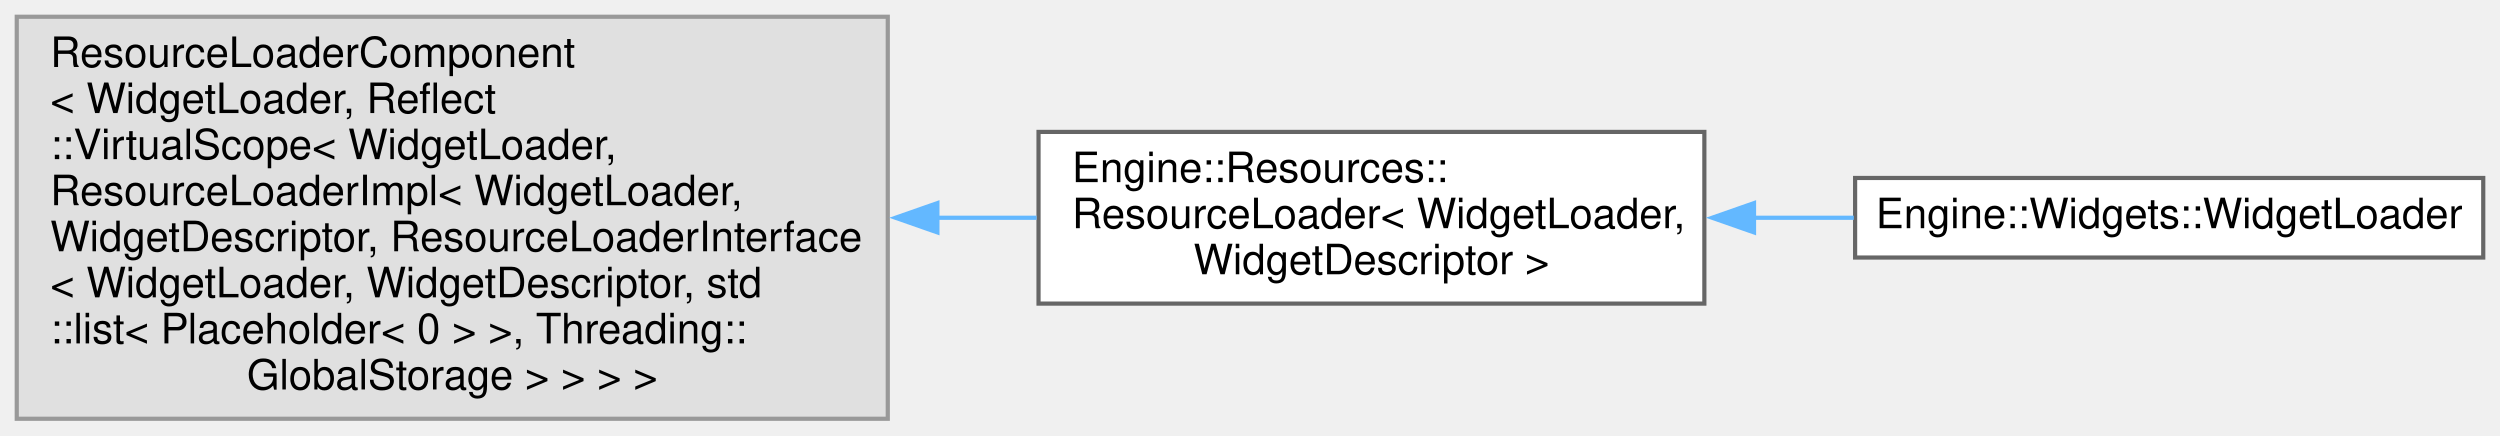
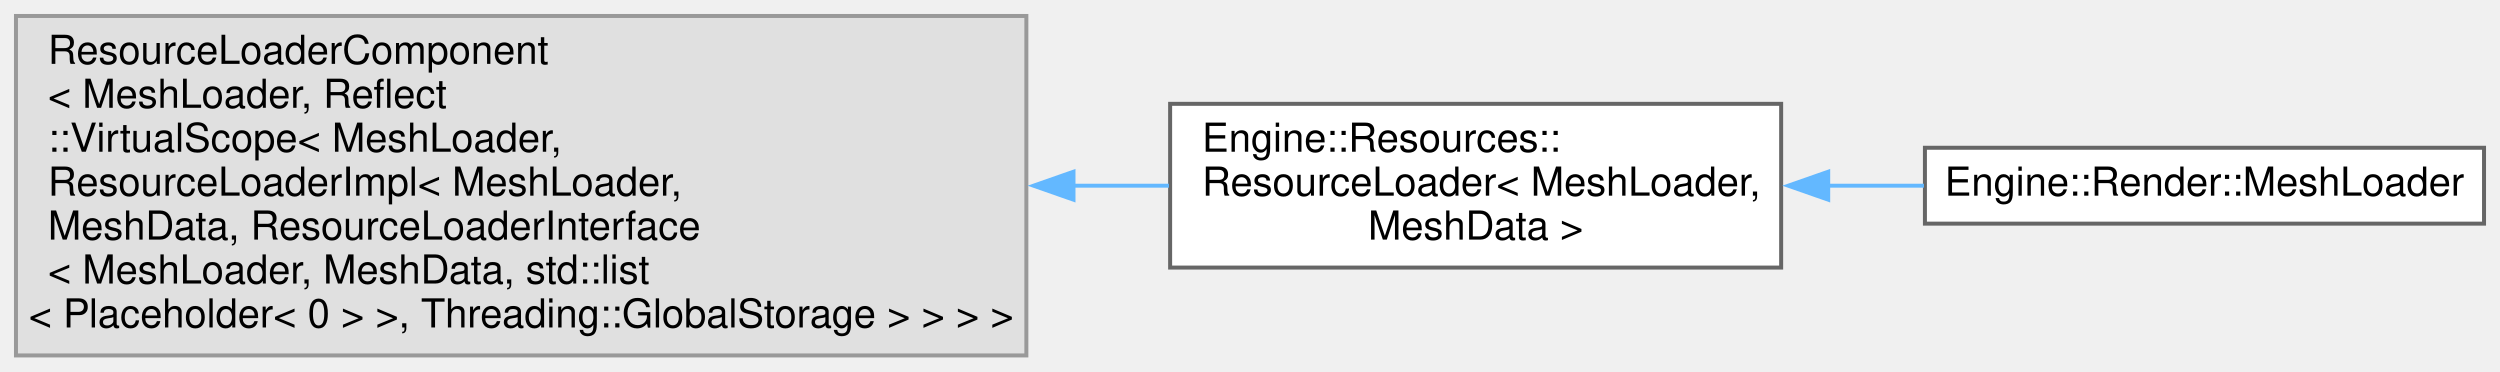
- <svg xmlns="http://www.w3.org/2000/svg" xmlns:xlink="http://www.w3.org/1999/xlink" width="597pt" height="104pt" viewBox="0.00 0.00 597.00 104.00">
-   <g id="graph0" class="graph" transform="scale(1 1) rotate(0) translate(4 100)">
+ <svg xmlns="http://www.w3.org/2000/svg" xmlns:xlink="http://www.w3.org/1999/xlink" width="626pt" height="93pt" viewBox="0.00 0.00 626.00 93.00">
+   <g id="graph0" class="graph" transform="scale(1 1) rotate(0) translate(4 89)">
    <g id="node1" class="node">
      <g id="a_node1">
        <a xlink:title=" ">
-           <polygon fill="#e0e0e0" stroke="#999999" points="208,-96 0,-96 0,0 208,0 208,-96" />
-           <text text-anchor="start" x="8" y="-84" font-family="Helvetica,sans-Serif" font-size="10.00">ResourceLoaderComponent</text>
-           <text text-anchor="start" x="8" y="-73" font-family="Helvetica,sans-Serif" font-size="10.00">&lt; WidgetLoader, Reflect</text>
-           <text text-anchor="start" x="8" y="-62" font-family="Helvetica,sans-Serif" font-size="10.00">::VirtualScope&lt; WidgetLoader,</text>
-           <text text-anchor="start" x="8" y="-51" font-family="Helvetica,sans-Serif" font-size="10.00"> ResourceLoaderImpl&lt; WidgetLoader,</text>
-           <text text-anchor="start" x="8" y="-40" font-family="Helvetica,sans-Serif" font-size="10.00"> WidgetDescriptor, ResourceLoaderInterface</text>
-           <text text-anchor="start" x="8" y="-29" font-family="Helvetica,sans-Serif" font-size="10.00">&lt; WidgetLoader, WidgetDescriptor, std</text>
-           <text text-anchor="start" x="8" y="-18" font-family="Helvetica,sans-Serif" font-size="10.00">::list&lt; Placeholder&lt; 0 &gt; &gt;, Threading::</text>
-           <text text-anchor="middle" x="104" y="-7" font-family="Helvetica,sans-Serif" font-size="10.00">GlobalStorage &gt; &gt; &gt; &gt;</text>
+           <polygon fill="#e0e0e0" stroke="#999999" points="253,-85 0,-85 0,0 253,0 253,-85" />
+           <text text-anchor="start" x="8" y="-73" font-family="Helvetica,sans-Serif" font-size="10.00">ResourceLoaderComponent</text>
+           <text text-anchor="start" x="8" y="-62" font-family="Helvetica,sans-Serif" font-size="10.00">&lt; MeshLoader, Reflect</text>
+           <text text-anchor="start" x="8" y="-51" font-family="Helvetica,sans-Serif" font-size="10.00">::VirtualScope&lt; MeshLoader,</text>
+           <text text-anchor="start" x="8" y="-40" font-family="Helvetica,sans-Serif" font-size="10.00"> ResourceLoaderImpl&lt; MeshLoader,</text>
+           <text text-anchor="start" x="8" y="-29" font-family="Helvetica,sans-Serif" font-size="10.00"> MeshData, ResourceLoaderInterface</text>
+           <text text-anchor="start" x="8" y="-18" font-family="Helvetica,sans-Serif" font-size="10.00">&lt; MeshLoader, MeshData, std::list</text>
+           <text text-anchor="middle" x="126.5" y="-7" font-family="Helvetica,sans-Serif" font-size="10.00">&lt; Placeholder&lt; 0 &gt; &gt;, Threading::GlobalStorage &gt; &gt; &gt; &gt;</text>
        </a>
      </g>
    </g>
    <g id="node2" class="node">
      <g id="a_node2">
        <a xlink:href="struct_engine_1_1_resources_1_1_resource_loader.html" target="_top" xlink:title=" ">
-           <polygon fill="white" stroke="#666666" points="403,-68.5 244,-68.5 244,-27.5 403,-27.5 403,-68.5" />
-           <text text-anchor="start" x="252" y="-56.5" font-family="Helvetica,sans-Serif" font-size="10.00">Engine::Resources::</text>
-           <text text-anchor="start" x="252" y="-45.5" font-family="Helvetica,sans-Serif" font-size="10.00">ResourceLoader&lt; WidgetLoader,</text>
-           <text text-anchor="middle" x="323.5" y="-34.5" font-family="Helvetica,sans-Serif" font-size="10.00"> WidgetDescriptor &gt;</text>
+           <polygon fill="white" stroke="#666666" points="442,-63 289,-63 289,-22 442,-22 442,-63" />
+           <text text-anchor="start" x="297" y="-51" font-family="Helvetica,sans-Serif" font-size="10.00">Engine::Resources::</text>
+           <text text-anchor="start" x="297" y="-40" font-family="Helvetica,sans-Serif" font-size="10.00">ResourceLoader&lt; MeshLoader,</text>
+           <text text-anchor="middle" x="365.5" y="-29" font-family="Helvetica,sans-Serif" font-size="10.00"> MeshData &gt;</text>
        </a>
      </g>
    </g>
    <g id="edge1" class="edge">
-       <path fill="none" stroke="#63b8ff" d="M219.72,-48C227.76,-48 235.76,-48 243.54,-48" />
-       <polygon fill="#63b8ff" stroke="#63b8ff" points="219.85,-44.5 209.85,-48 219.85,-51.5 219.85,-44.5" />
+       <path fill="none" stroke="#63b8ff" d="M264.56,-42.5C272.79,-42.5 280.89,-42.5 288.71,-42.5" />
+       <polygon fill="#63b8ff" stroke="#63b8ff" points="264.8,-39 254.8,-42.5 264.8,-46 264.8,-39" />
    </g>
    <g id="node3" class="node">
      <g id="a_node3">
-         <a xlink:href="struct_engine_1_1_widgets_1_1_widget_loader.html" target="_top" xlink:title=" ">
-           <polygon fill="white" stroke="#666666" points="589,-57.5 439,-57.5 439,-38.5 589,-38.5 589,-57.5" />
-           <text text-anchor="middle" x="514" y="-45.5" font-family="Helvetica,sans-Serif" font-size="10.00">Engine::Widgets::WidgetLoader</text>
+         <a xlink:href="struct_engine_1_1_render_1_1_mesh_loader.html" target="_top" xlink:title=" ">
+           <polygon fill="white" stroke="#666666" points="618,-52 478,-52 478,-33 618,-33 618,-52" />
+           <text text-anchor="middle" x="548" y="-40" font-family="Helvetica,sans-Serif" font-size="10.00">Engine::Render::MeshLoader</text>
        </a>
      </g>
    </g>
    <g id="edge2" class="edge">
-       <path fill="none" stroke="#63b8ff" d="M414.67,-48C422.71,-48 430.8,-48 438.69,-48" />
-       <polygon fill="#63b8ff" stroke="#63b8ff" points="414.86,-44.5 404.86,-48 414.86,-51.5 414.86,-44.5" />
+       <path fill="none" stroke="#63b8ff" d="M453.65,-42.5C461.74,-42.5 469.86,-42.5 477.76,-42.5" />
+       <polygon fill="#63b8ff" stroke="#63b8ff" points="453.78,-39 443.78,-42.5 453.78,-46 453.78,-39" />
    </g>
  </g>
</svg>
